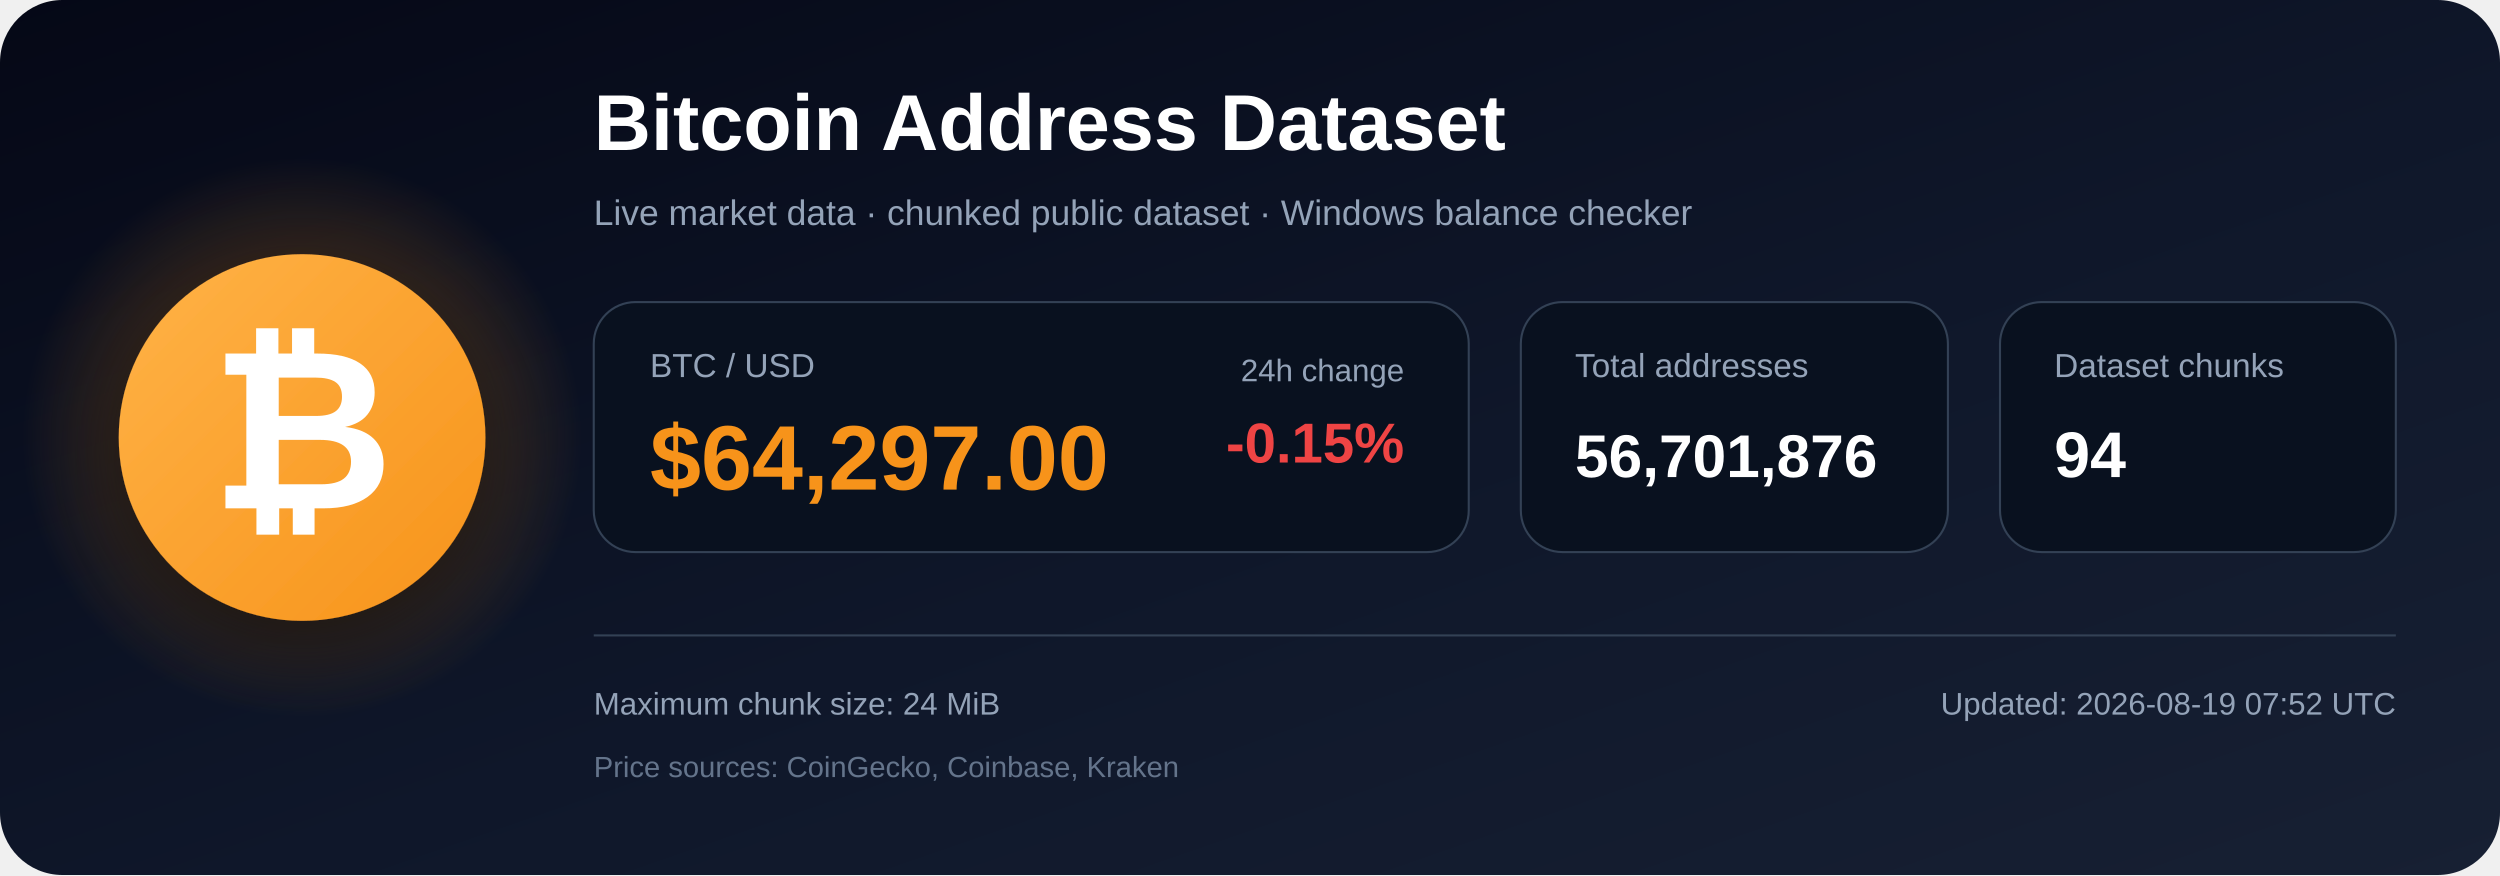
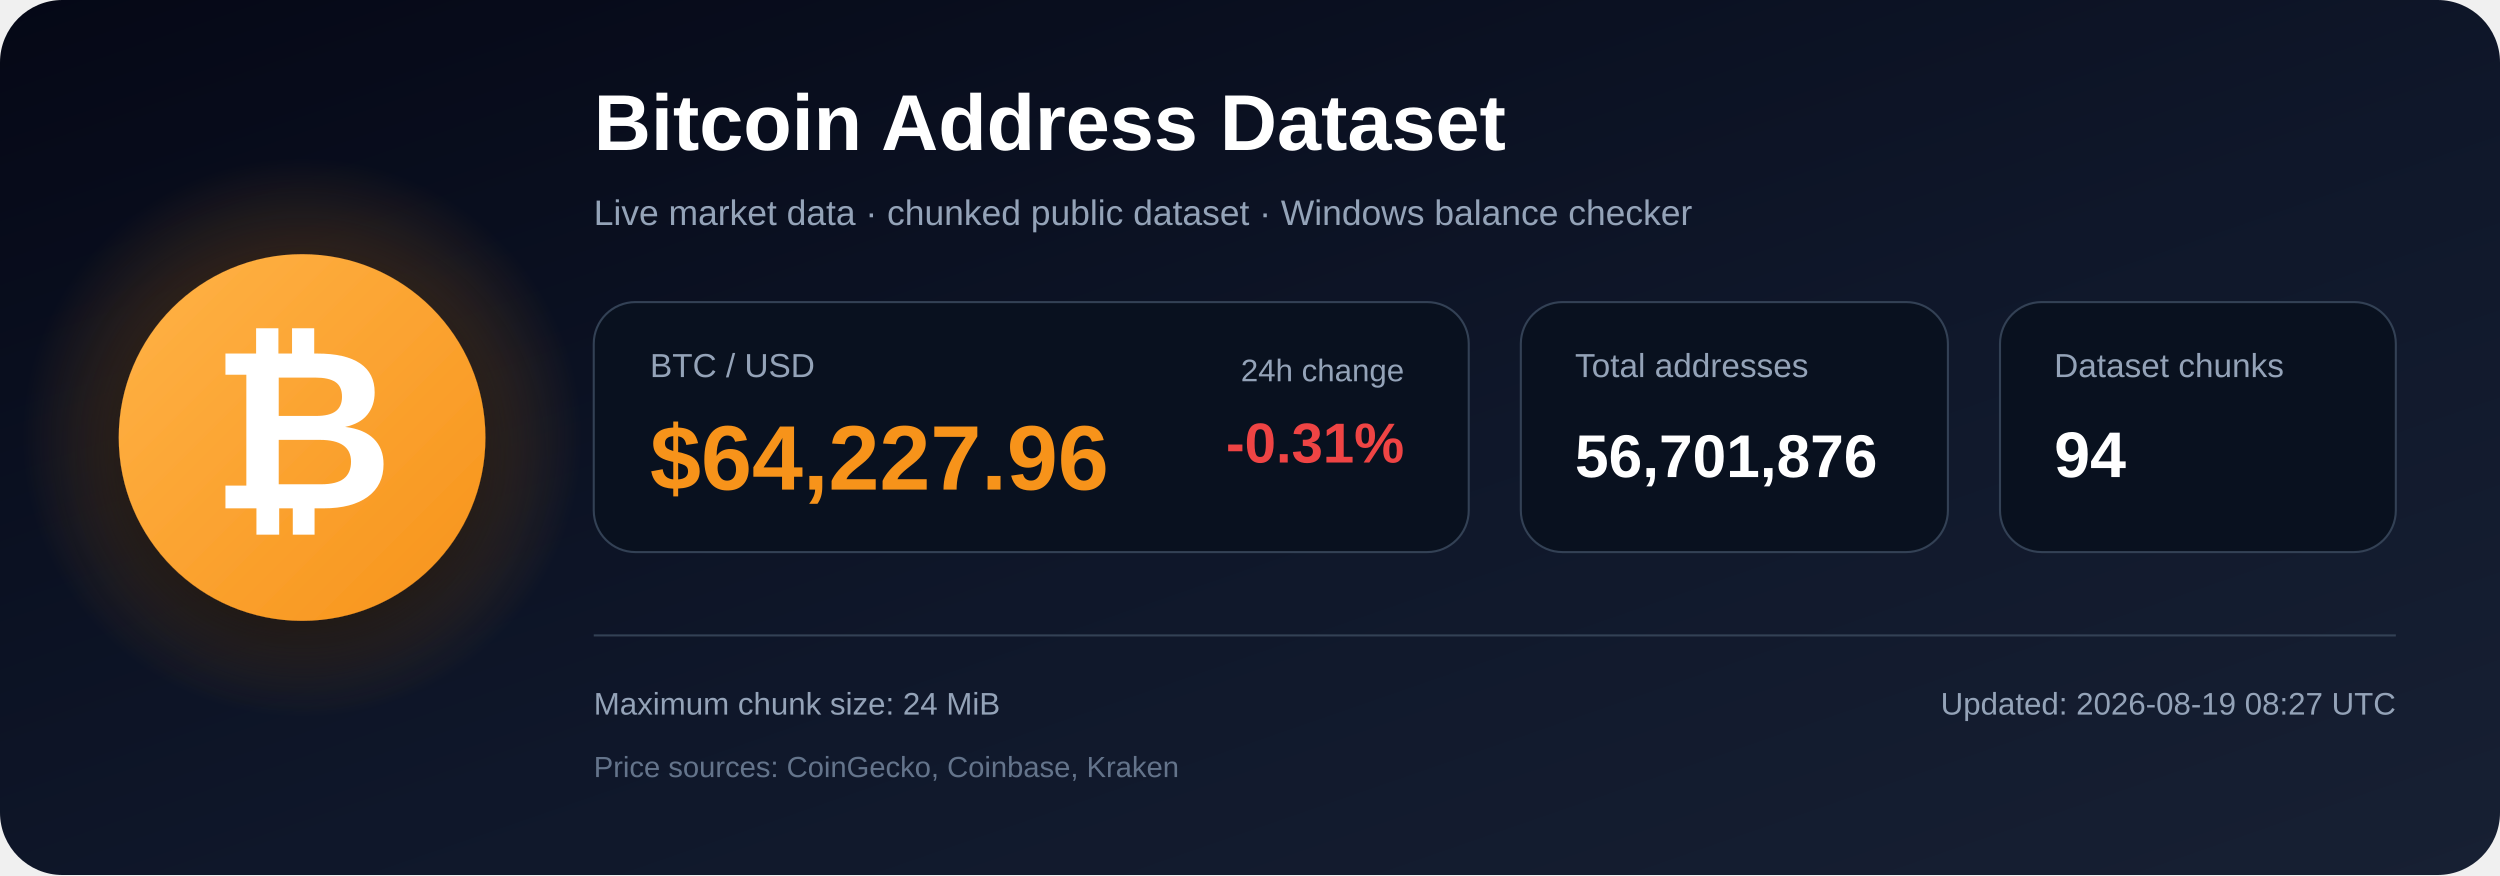
<svg xmlns="http://www.w3.org/2000/svg" width="1200" height="420" viewBox="0 0 1200 420" role="img" aria-labelledby="title description">
  <defs>
    <linearGradient id="bg" x1="0" y1="0" x2="1" y2="1">
      <stop offset="0%" stop-color="#050816" />
      <stop offset="55%" stop-color="#0f172a" />
      <stop offset="100%" stop-color="#172033" />
    </linearGradient>
    <radialGradient id="glow">
      <stop offset="0%" stop-color="#f7931a" stop-opacity=".48" />
      <stop offset="100%" stop-color="#f7931a" stop-opacity="0" />
    </radialGradient>
    <linearGradient id="orange" x1="0" y1="0" x2="1" y2="1">
      <stop offset="0%" stop-color="#ffb347" />
      <stop offset="100%" stop-color="#f7931a" />
    </linearGradient>
    <filter id="shadow" x="-40%" y="-40%" width="180%" height="180%">
      <feDropShadow dx="0" dy="12" stdDeviation="18" flood-color="#000000" flood-opacity=".50" />
    </filter>
  </defs>
  <rect width="1200" height="420" rx="30" fill="url(#bg)" />
  <circle cx="145" cy="210" r="135" fill="url(#glow)" />
  <circle cx="145" cy="210" r="88" fill="url(#orange)" filter="url(#shadow)" />
  <text x="145" y="244" text-anchor="middle" font-family="Arial, Helvetica, sans-serif" font-size="108" font-weight="700" fill="#ffffff">₿</text>
  <text x="285" y="72" font-family="Arial, Helvetica, sans-serif" font-size="38" font-weight="700" fill="#ffffff">
    Bitcoin Address Dataset
  </text>
  <text x="285" y="108" font-family="Arial, Helvetica, sans-serif" font-size="17" fill="#94a3b8">
    Live market data · chunked public dataset · Windows balance checker
  </text>
  <rect x="285" y="145" width="420" height="120" rx="20" fill="#09111f" stroke="#334155" />
  <text x="312" y="181" font-family="Arial, Helvetica, sans-serif" font-size="16" fill="#94a3b8">BTC / USD</text>
-   <text x="312" y="235" font-family="Arial, Helvetica, sans-serif" font-size="44" font-weight="700" fill="#f7931a">$64,297.00</text>
+   <text x="312" y="235" font-family="Arial, Helvetica, sans-serif" font-size="44" font-weight="700" fill="#f7931a">$64,227.96</text>
  <text x="674" y="183" text-anchor="end" font-family="Arial, Helvetica, sans-serif" font-size="15" fill="#94a3b8">24h change</text>
-   <text x="674" y="222" text-anchor="end" font-family="Arial, Helvetica, sans-serif" font-size="27" font-weight="700" fill="#ef4444">-0.15%</text>
+   <text x="674" y="222" text-anchor="end" font-family="Arial, Helvetica, sans-serif" font-size="27" font-weight="700" fill="#ef4444">-0.31%</text>
  <rect x="730" y="145" width="205" height="120" rx="20" fill="#09111f" stroke="#334155" />
  <text x="756" y="181" font-family="Arial, Helvetica, sans-serif" font-size="16" fill="#94a3b8">Total addresses</text>
  <text x="756" y="229" font-family="Arial, Helvetica, sans-serif" font-size="29" font-weight="700" fill="#ffffff">56,701,876</text>
  <rect x="960" y="145" width="190" height="120" rx="20" fill="#09111f" stroke="#334155" />
  <text x="986" y="181" font-family="Arial, Helvetica, sans-serif" font-size="16" fill="#94a3b8">Dataset chunks</text>
  <text x="986" y="229" font-family="Arial, Helvetica, sans-serif" font-size="31" font-weight="700" fill="#ffffff">94</text>
  <line x1="285" y1="305" x2="1150" y2="305" stroke="#334155" stroke-width="1" />
  <text x="285" y="343" font-family="Arial, Helvetica, sans-serif" font-size="15" fill="#94a3b8">
    Maximum chunk size: 24 MiB
  </text>
  <text x="285" y="373" font-family="Arial, Helvetica, sans-serif" font-size="14" fill="#64748b">
    Price sources: CoinGecko, Coinbase, Kraken
  </text>
  <text x="1150" y="343" text-anchor="end" font-family="Arial, Helvetica, sans-serif" font-size="15" fill="#94a3b8">
-     Updated: 2026-08-19 07:52 UTC
+     Updated: 2026-08-19 08:27 UTC
  </text>
</svg>
